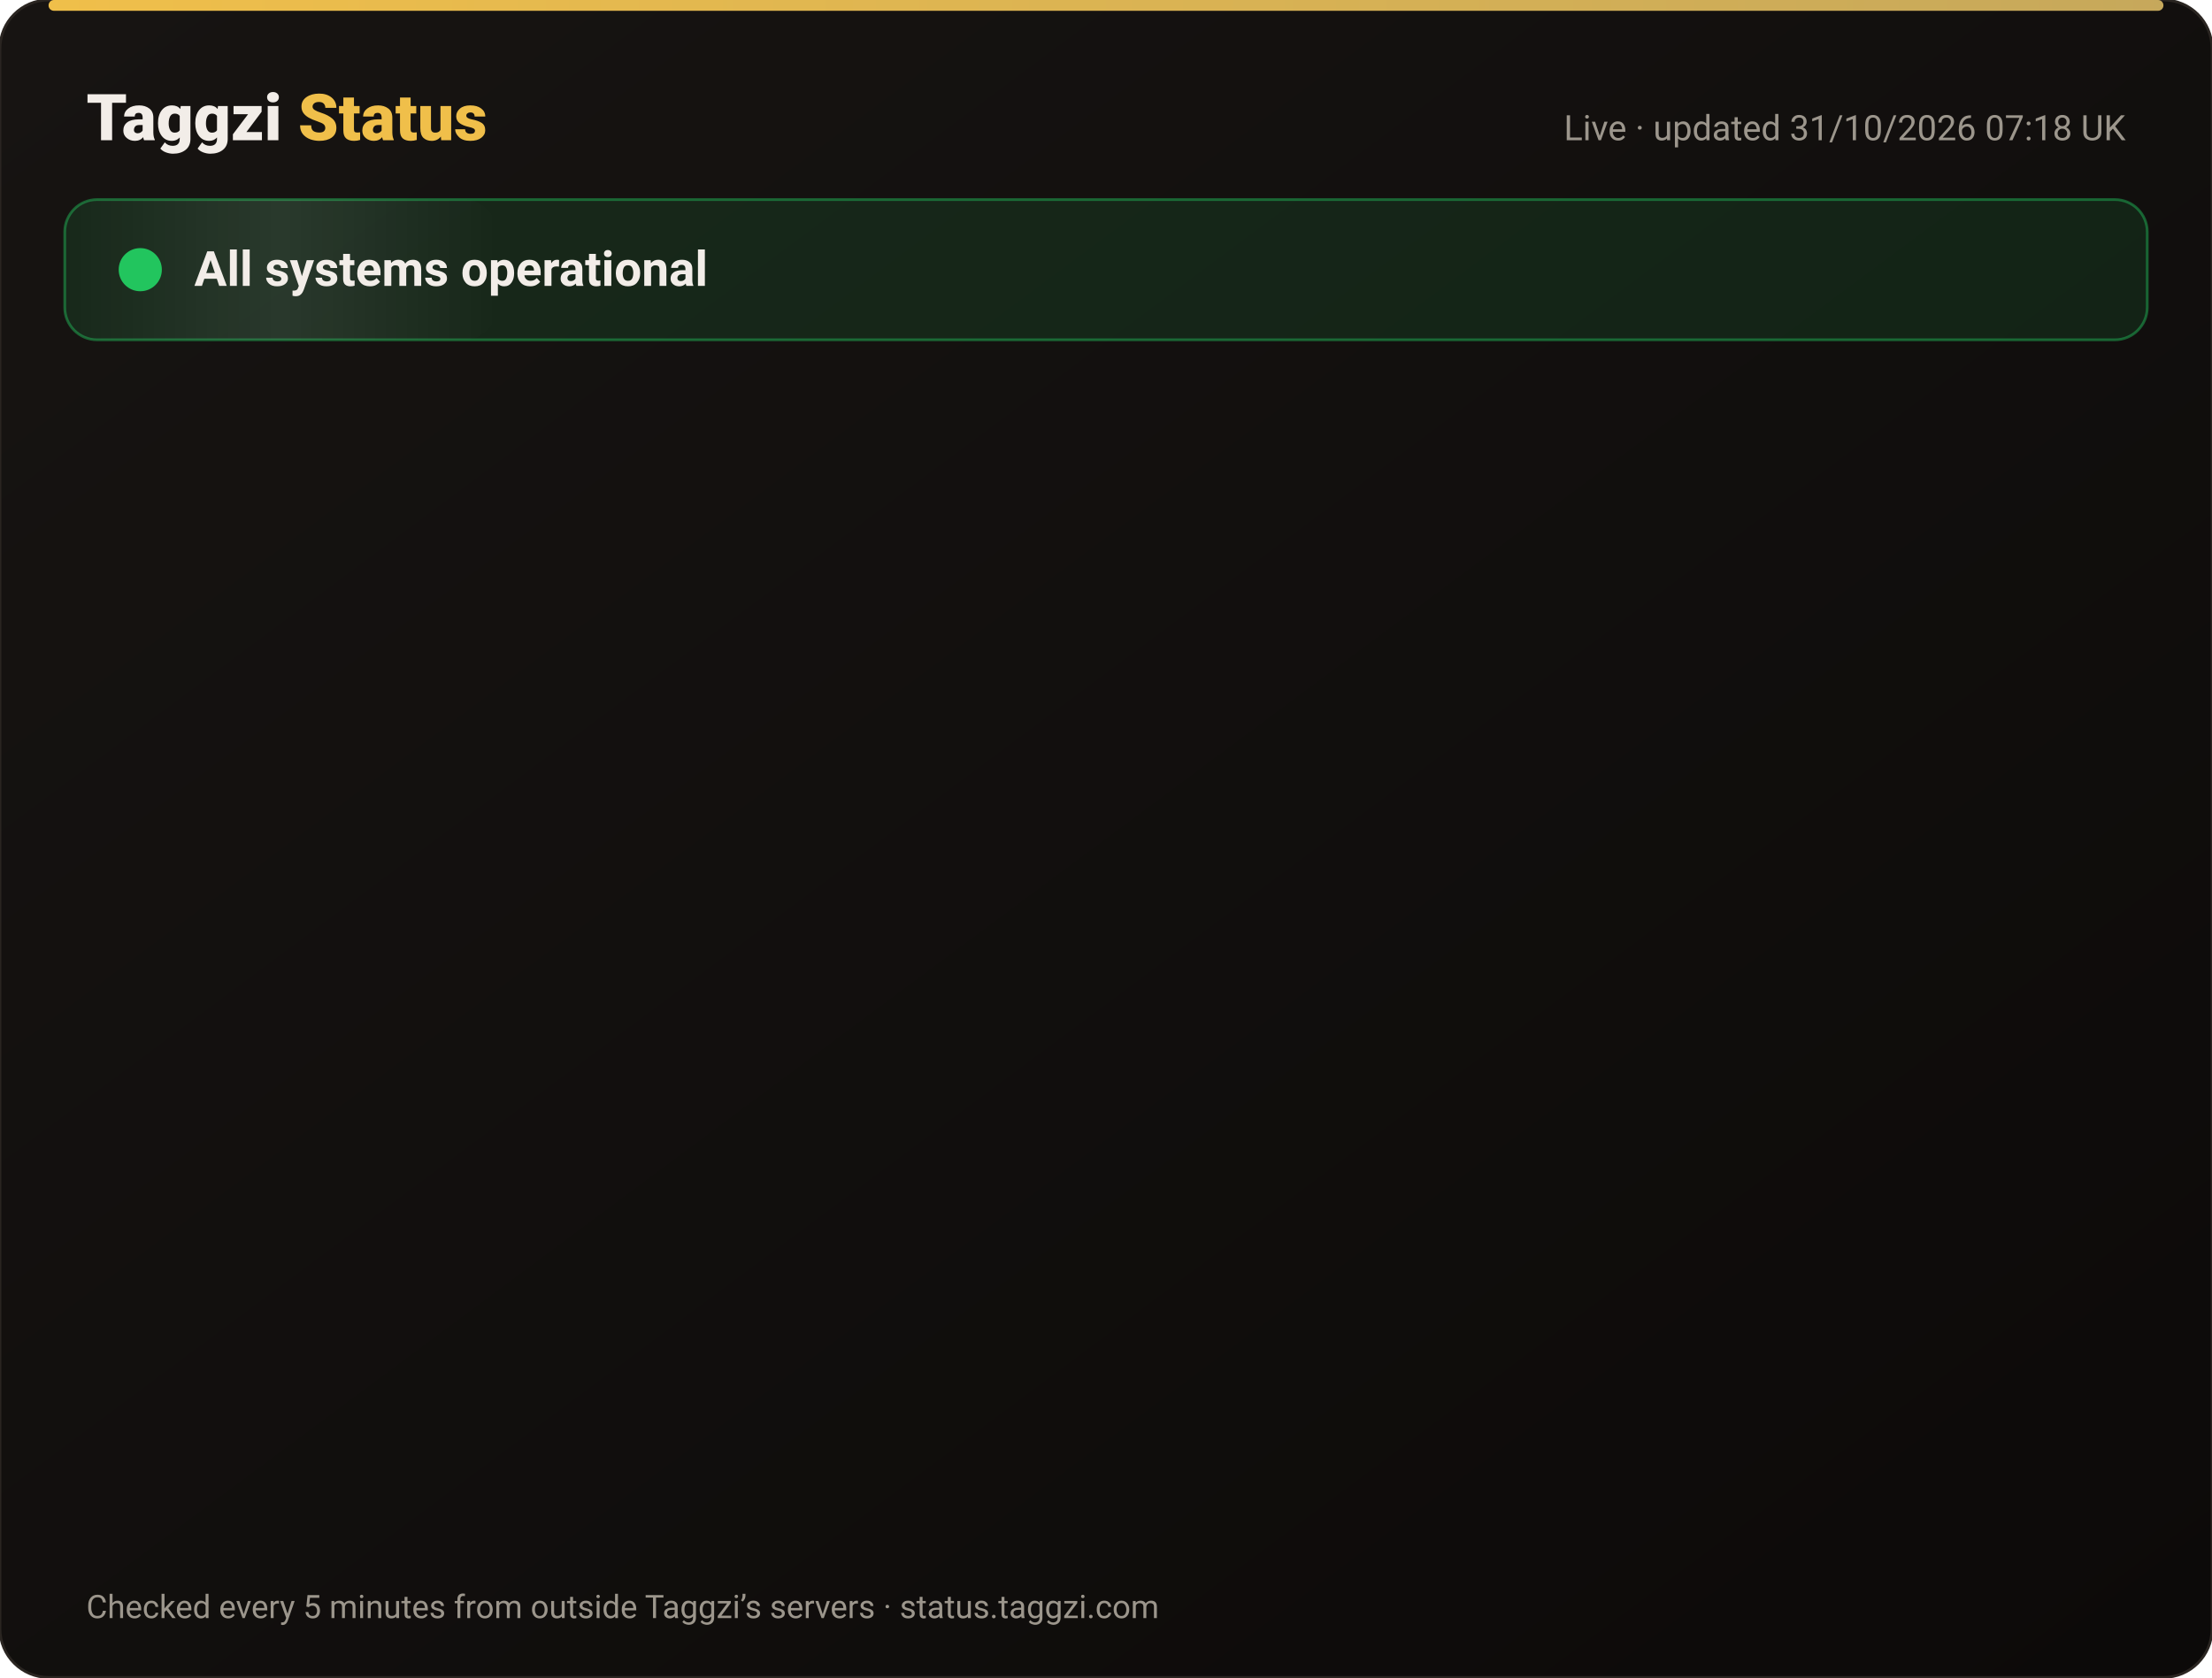
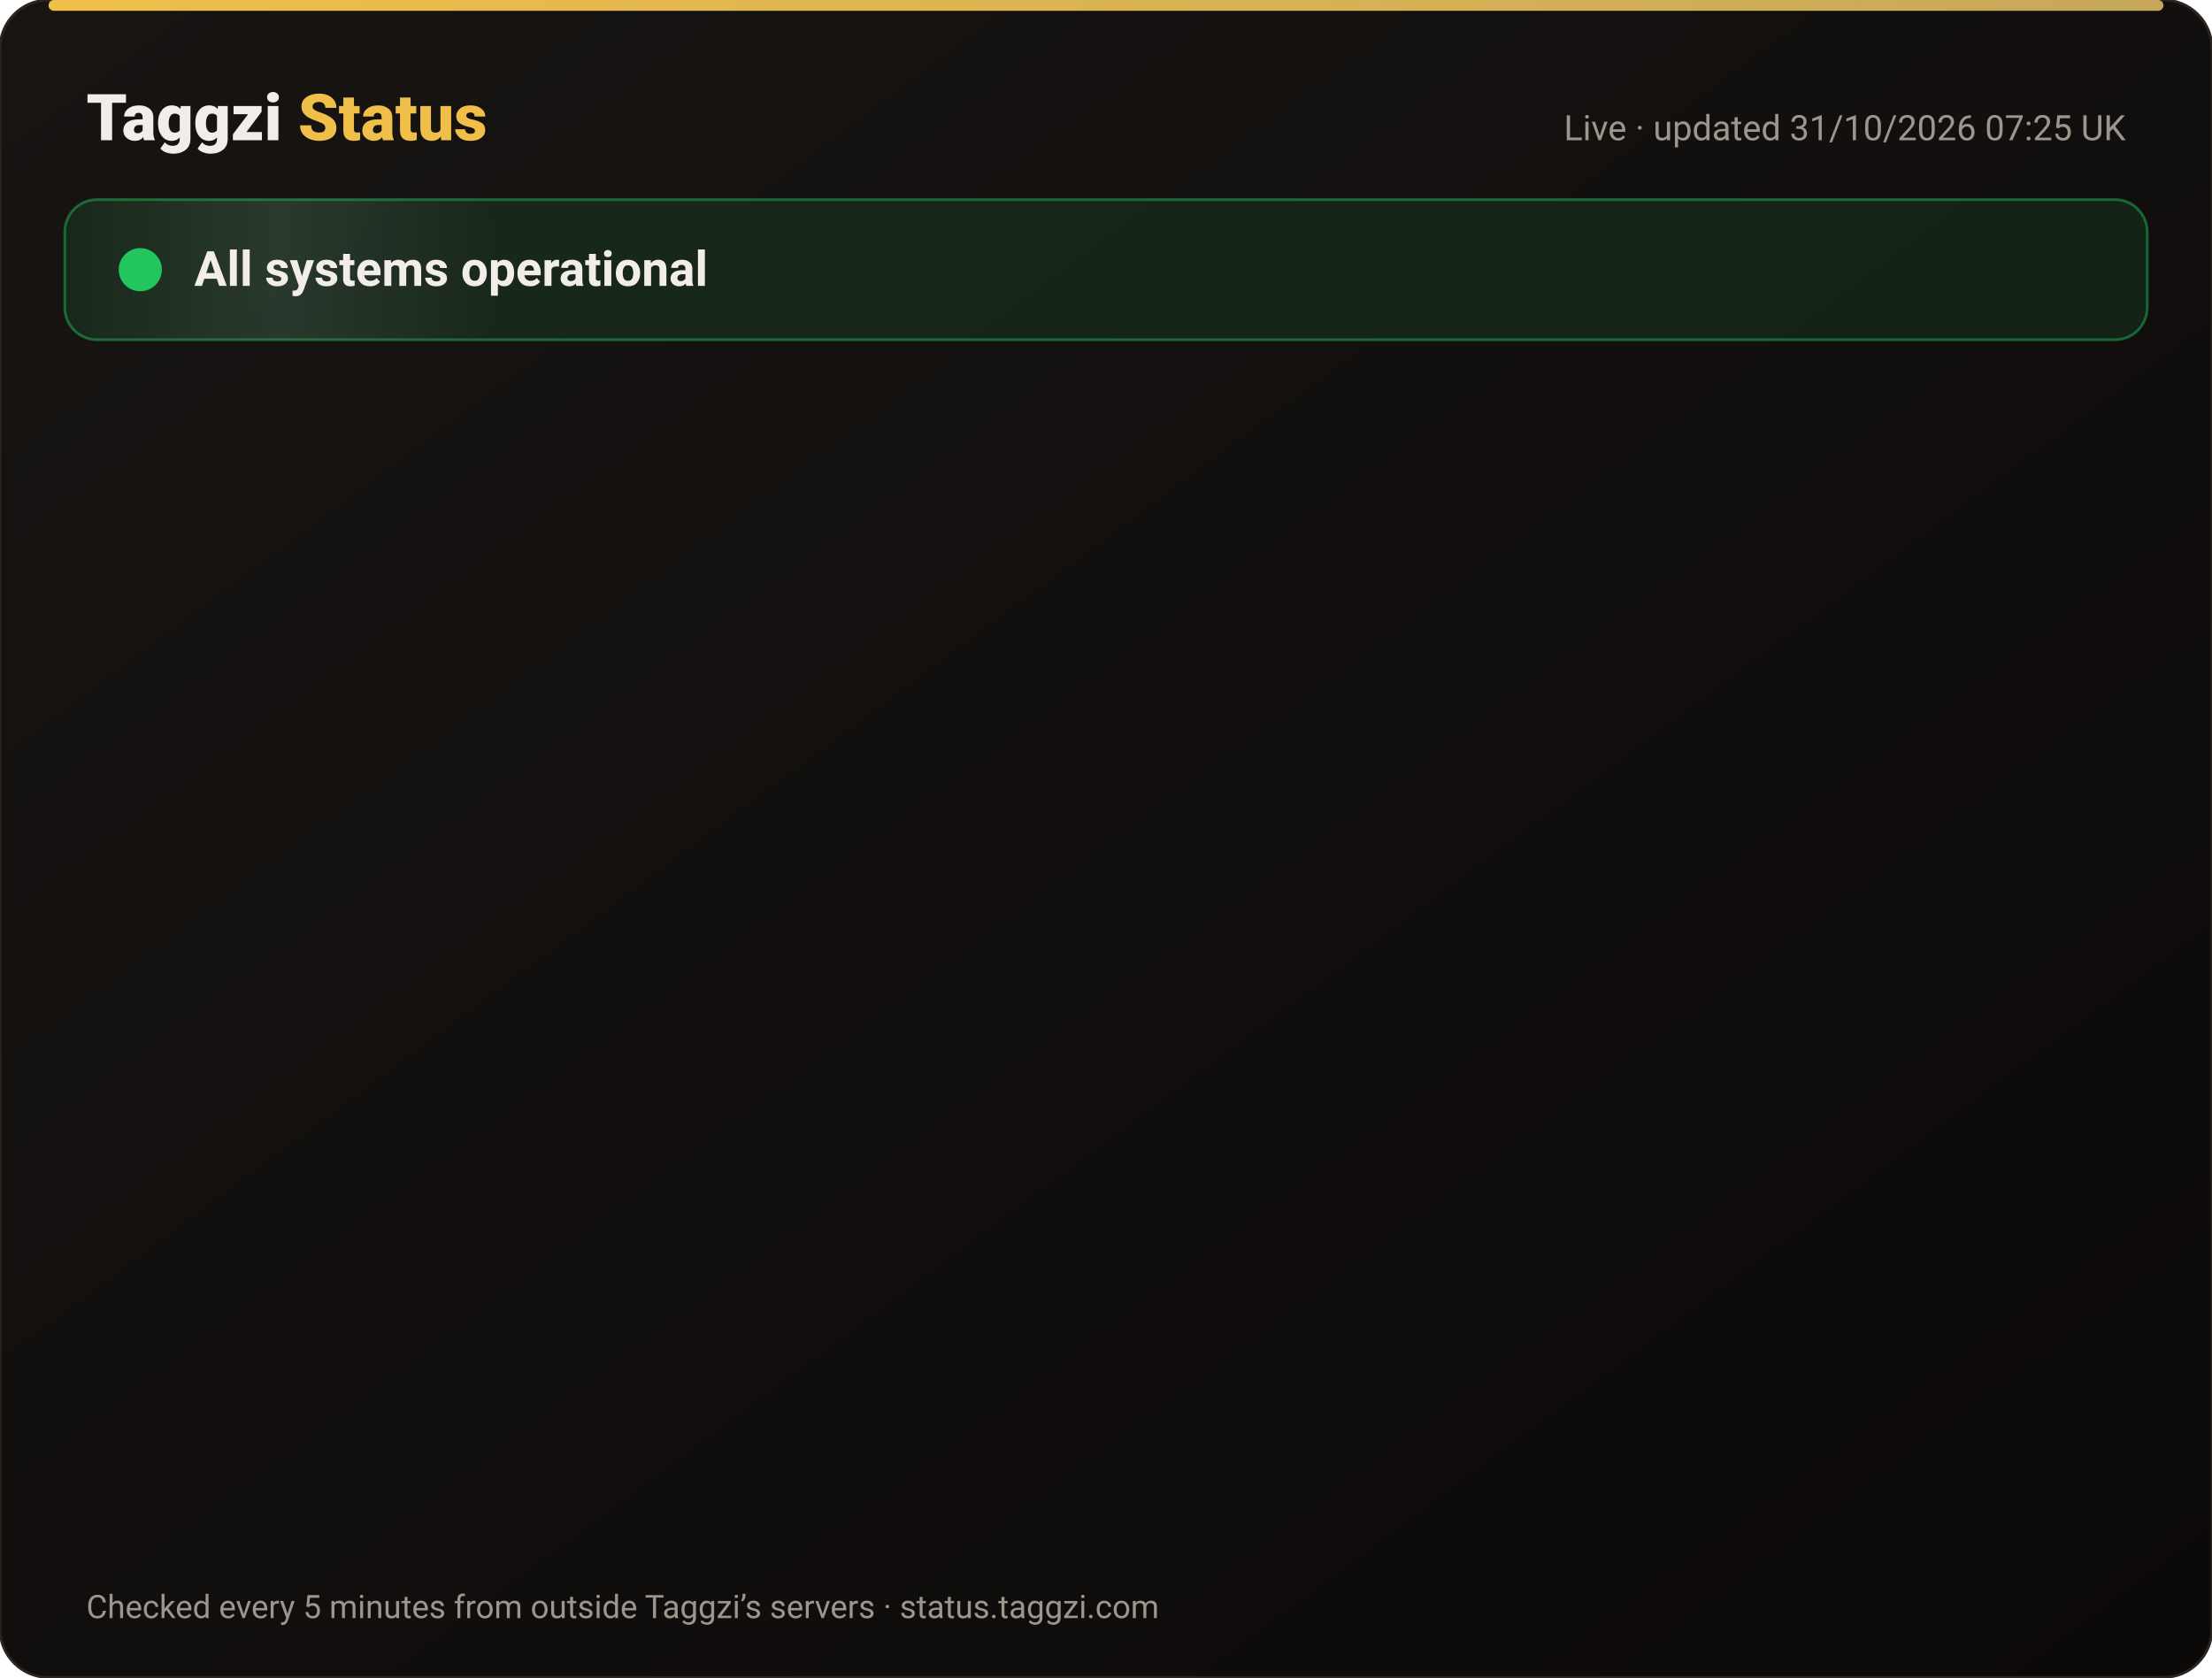
<svg xmlns="http://www.w3.org/2000/svg" width="820" height="622" viewBox="0 0 820 622" font-family="-apple-system,Segoe UI,Roboto,Helvetica,Arial,sans-serif">
  <defs>
    <linearGradient id="bg" x1="0" y1="0" x2="1" y2="1">
      <stop offset="0" stop-color="#171412" />
      <stop offset="1" stop-color="#0C0A09" />
    </linearGradient>
    <linearGradient id="gold" x1="0" x2="1">
      <stop offset="0" stop-color="#F0BF4A" />
      <stop offset="1" stop-color="#c6a85b" />
    </linearGradient>
    <linearGradient id="shine" x1="0" x2="1">
      <stop offset="0" stop-color="#fff" stop-opacity="0" />
      <stop offset=".5" stop-color="#fff" stop-opacity=".08" />
      <stop offset="1" stop-color="#fff" stop-opacity="0" />
    </linearGradient>
  </defs>
  <rect width="820" height="622" rx="18" fill="url(#bg)" stroke="#2a2521" />
  <rect x="18" y="0" width="784" height="4" rx="2" fill="url(#gold)" />
  <text x="32" y="52" font-size="24" font-weight="800" fill="#F2EDE8">Taggzi <tspan fill="#F0BF4A">Status</tspan>
  </text>
-   <text x="788" y="52" font-size="13" fill="#9C968C" text-anchor="end">Live · updated 31/10/2026 07:18 UK</text>
+   <text x="788" y="52" font-size="13" fill="#9C968C" text-anchor="end">Live · updated 31/10/2026 07:25 UK</text>
  <rect x="24" y="74" width="772" height="52" rx="12" fill="#22c55e" fill-opacity=".12" stroke="#22c55e" stroke-opacity=".45" />
  <rect x="24" y="74" width="160" height="52" rx="12" fill="url(#shine)">
    <animate attributeName="x" from="-160" to="820" dur="4s" repeatCount="indefinite" />
  </rect>
  <circle cx="52" cy="100" r="7" fill="#22c55e" />
  <circle cx="52" cy="100" r="7" fill="none" stroke="#22c55e" stroke-width="2">
    <animate attributeName="r" values="7;15;7" dur="2s" repeatCount="indefinite" />
    <animate attributeName="opacity" values=".9;0;.9" dur="2s" repeatCount="indefinite" />
  </circle>
  <text x="72" y="106" font-size="18" font-weight="700" fill="#F2EDE8">All systems operational</text>
  <g opacity="0">
    <animate attributeName="opacity" from="0" to="1" begin="0.00s" dur=".6s" fill="freeze" />
    <line x1="32" y1="188" x2="788" y2="188" stroke="#2a2521" />
    <circle cx="44" cy="166" r="6" fill="#22c55e">
      <animate attributeName="opacity" values="1;.45;1" dur="2.4s" begin="0.00s" repeatCount="indefinite" />
    </circle>
    <text x="62" y="171" font-size="15" font-weight="650" fill="#F2EDE8">Website</text>
    <text x="630" y="171" font-size="13" fill="#9C968C" text-anchor="end">99.96% uptime</text>
    <rect x="648" y="154" width="140" height="24" rx="12" fill="#22c55e" fill-opacity=".14" stroke="#22c55e" stroke-opacity=".5" />
    <text x="718" y="171" font-size="12" font-weight="700" fill="#22c55e" text-anchor="middle">Operational</text>
  </g>
  <g opacity="0">
    <animate attributeName="opacity" from="0" to="1" begin="0.15s" dur=".6s" fill="freeze" />
    <line x1="32" y1="234" x2="788" y2="234" stroke="#2a2521" />
    <circle cx="44" cy="212" r="6" fill="#22c55e">
      <animate attributeName="opacity" values="1;.45;1" dur="2.4s" begin="0.15s" repeatCount="indefinite" />
    </circle>
    <text x="62" y="217" font-size="15" font-weight="650" fill="#F2EDE8">Tag scans</text>
    <text x="630" y="217" font-size="13" fill="#9C968C" text-anchor="end">99.96% uptime</text>
    <rect x="648" y="200" width="140" height="24" rx="12" fill="#22c55e" fill-opacity=".14" stroke="#22c55e" stroke-opacity=".5" />
    <text x="718" y="217" font-size="12" font-weight="700" fill="#22c55e" text-anchor="middle">Operational</text>
  </g>
  <g opacity="0">
    <animate attributeName="opacity" from="0" to="1" begin="0.30s" dur=".6s" fill="freeze" />
    <line x1="32" y1="280" x2="788" y2="280" stroke="#2a2521" />
    <circle cx="44" cy="258" r="6" fill="#22c55e">
      <animate attributeName="opacity" values="1;.45;1" dur="2.4s" begin="0.30s" repeatCount="indefinite" />
    </circle>
    <text x="62" y="263" font-size="15" font-weight="650" fill="#F2EDE8">Manual tag lookup</text>
    <text x="630" y="263" font-size="13" fill="#9C968C" text-anchor="end">99.96% uptime</text>
    <rect x="648" y="246" width="140" height="24" rx="12" fill="#22c55e" fill-opacity=".14" stroke="#22c55e" stroke-opacity=".5" />
    <text x="718" y="263" font-size="12" font-weight="700" fill="#22c55e" text-anchor="middle">Operational</text>
  </g>
  <g opacity="0">
    <animate attributeName="opacity" from="0" to="1" begin="0.45s" dur=".6s" fill="freeze" />
    <line x1="32" y1="326" x2="788" y2="326" stroke="#2a2521" />
    <circle cx="44" cy="304" r="6" fill="#22c55e">
      <animate attributeName="opacity" values="1;.45;1" dur="2.4s" begin="0.45s" repeatCount="indefinite" />
    </circle>
    <text x="62" y="309" font-size="15" font-weight="650" fill="#F2EDE8">App &amp; login</text>
    <text x="630" y="309" font-size="13" fill="#9C968C" text-anchor="end">99.96% uptime</text>
    <rect x="648" y="292" width="140" height="24" rx="12" fill="#22c55e" fill-opacity=".14" stroke="#22c55e" stroke-opacity=".5" />
    <text x="718" y="309" font-size="12" font-weight="700" fill="#22c55e" text-anchor="middle">Operational</text>
  </g>
  <g opacity="0">
    <animate attributeName="opacity" from="0" to="1" begin="0.60s" dur=".6s" fill="freeze" />
    <line x1="32" y1="372" x2="788" y2="372" stroke="#2a2521" />
    <circle cx="44" cy="350" r="6" fill="#22c55e">
      <animate attributeName="opacity" values="1;.45;1" dur="2.4s" begin="0.60s" repeatCount="indefinite" />
    </circle>
    <text x="62" y="355" font-size="15" font-weight="650" fill="#F2EDE8">Community alerts</text>
    <text x="630" y="355" font-size="13" fill="#9C968C" text-anchor="end">99.96% uptime</text>
    <rect x="648" y="338" width="140" height="24" rx="12" fill="#22c55e" fill-opacity=".14" stroke="#22c55e" stroke-opacity=".5" />
    <text x="718" y="355" font-size="12" font-weight="700" fill="#22c55e" text-anchor="middle">Operational</text>
  </g>
  <g opacity="0">
    <animate attributeName="opacity" from="0" to="1" begin="0.75s" dur=".6s" fill="freeze" />
    <line x1="32" y1="418" x2="788" y2="418" stroke="#2a2521" />
    <circle cx="44" cy="396" r="6" fill="#22c55e">
      <animate attributeName="opacity" values="1;.45;1" dur="2.4s" begin="0.75s" repeatCount="indefinite" />
    </circle>
    <text x="62" y="401" font-size="15" font-weight="650" fill="#F2EDE8">Private calling</text>
    <text x="630" y="401" font-size="13" fill="#9C968C" text-anchor="end">99.96% uptime</text>
    <rect x="648" y="384" width="140" height="24" rx="12" fill="#22c55e" fill-opacity=".14" stroke="#22c55e" stroke-opacity=".5" />
    <text x="718" y="401" font-size="12" font-weight="700" fill="#22c55e" text-anchor="middle">Operational</text>
  </g>
  <g opacity="0">
    <animate attributeName="opacity" from="0" to="1" begin="0.90s" dur=".6s" fill="freeze" />
    <line x1="32" y1="464" x2="788" y2="464" stroke="#2a2521" />
    <circle cx="44" cy="442" r="6" fill="#22c55e">
      <animate attributeName="opacity" values="1;.45;1" dur="2.4s" begin="0.90s" repeatCount="indefinite" />
    </circle>
    <text x="62" y="447" font-size="15" font-weight="650" fill="#F2EDE8">Payments</text>
    <text x="630" y="447" font-size="13" fill="#9C968C" text-anchor="end">99.95% uptime</text>
    <rect x="648" y="430" width="140" height="24" rx="12" fill="#22c55e" fill-opacity=".14" stroke="#22c55e" stroke-opacity=".5" />
    <text x="718" y="447" font-size="12" font-weight="700" fill="#22c55e" text-anchor="middle">Operational</text>
  </g>
  <g opacity="0">
    <animate attributeName="opacity" from="0" to="1" begin="1.05s" dur=".6s" fill="freeze" />
    <line x1="32" y1="510" x2="788" y2="510" stroke="#2a2521" />
    <circle cx="44" cy="488" r="6" fill="#22c55e">
      <animate attributeName="opacity" values="1;.45;1" dur="2.4s" begin="1.05s" repeatCount="indefinite" />
    </circle>
    <text x="62" y="493" font-size="15" font-weight="650" fill="#F2EDE8">Email &amp; support</text>
    <text x="630" y="493" font-size="13" fill="#9C968C" text-anchor="end">99.96% uptime</text>
    <rect x="648" y="476" width="140" height="24" rx="12" fill="#22c55e" fill-opacity=".14" stroke="#22c55e" stroke-opacity=".5" />
    <text x="718" y="493" font-size="12" font-weight="700" fill="#22c55e" text-anchor="middle">Operational</text>
  </g>
  <g opacity="0">
    <animate attributeName="opacity" from="0" to="1" begin="1.20s" dur=".6s" fill="freeze" />
    <line x1="32" y1="556" x2="788" y2="556" stroke="#2a2521" />
    <circle cx="44" cy="534" r="6" fill="#22c55e">
      <animate attributeName="opacity" values="1;.45;1" dur="2.4s" begin="1.20s" repeatCount="indefinite" />
    </circle>
    <text x="62" y="539" font-size="15" font-weight="650" fill="#F2EDE8">Secure connection (SSL)</text>
    <text x="630" y="539" font-size="13" fill="#9C968C" text-anchor="end">100.00% uptime</text>
    <rect x="648" y="522" width="140" height="24" rx="12" fill="#22c55e" fill-opacity=".14" stroke="#22c55e" stroke-opacity=".5" />
    <text x="718" y="539" font-size="12" font-weight="700" fill="#22c55e" text-anchor="middle">Operational</text>
  </g>
  <text x="32" y="600" font-size="12" fill="#9C968C">Checked every 5 minutes from outside Taggzi’s servers · status.taggzi.com</text>
</svg>
